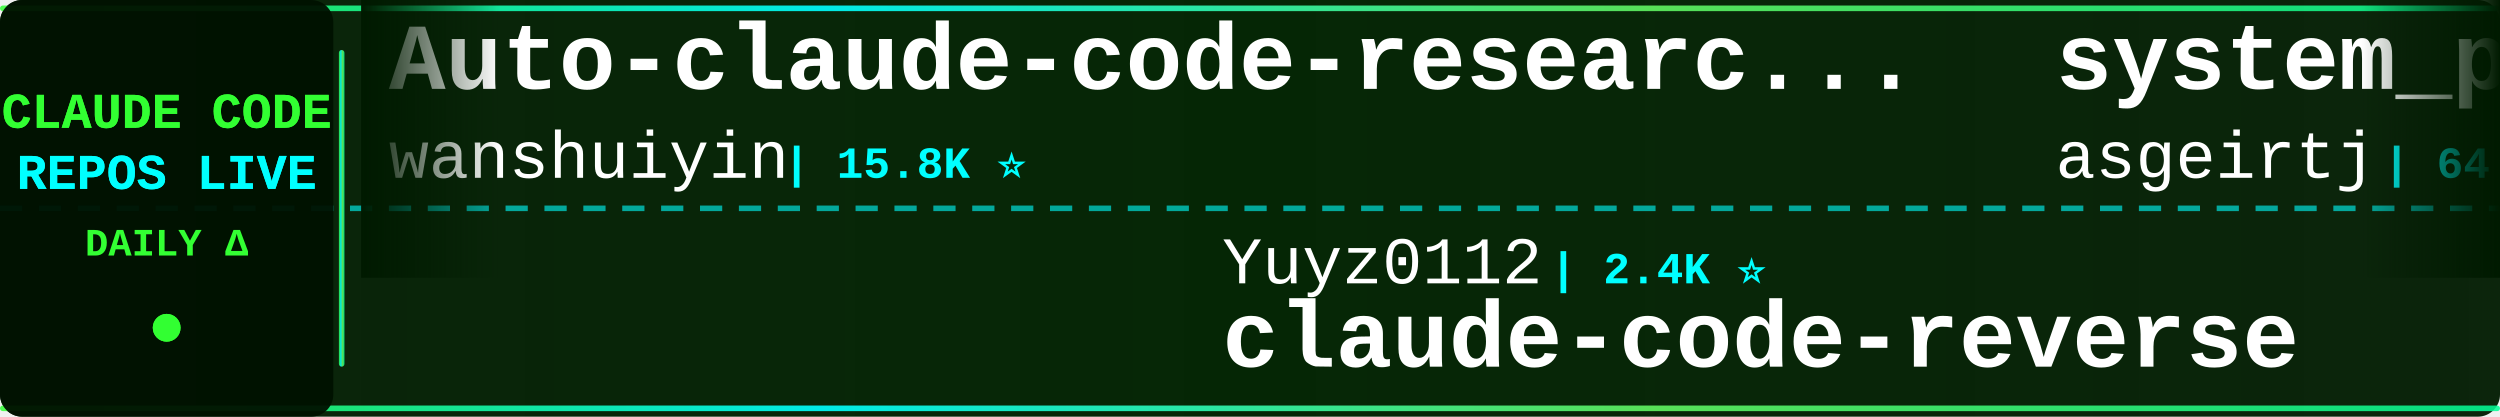
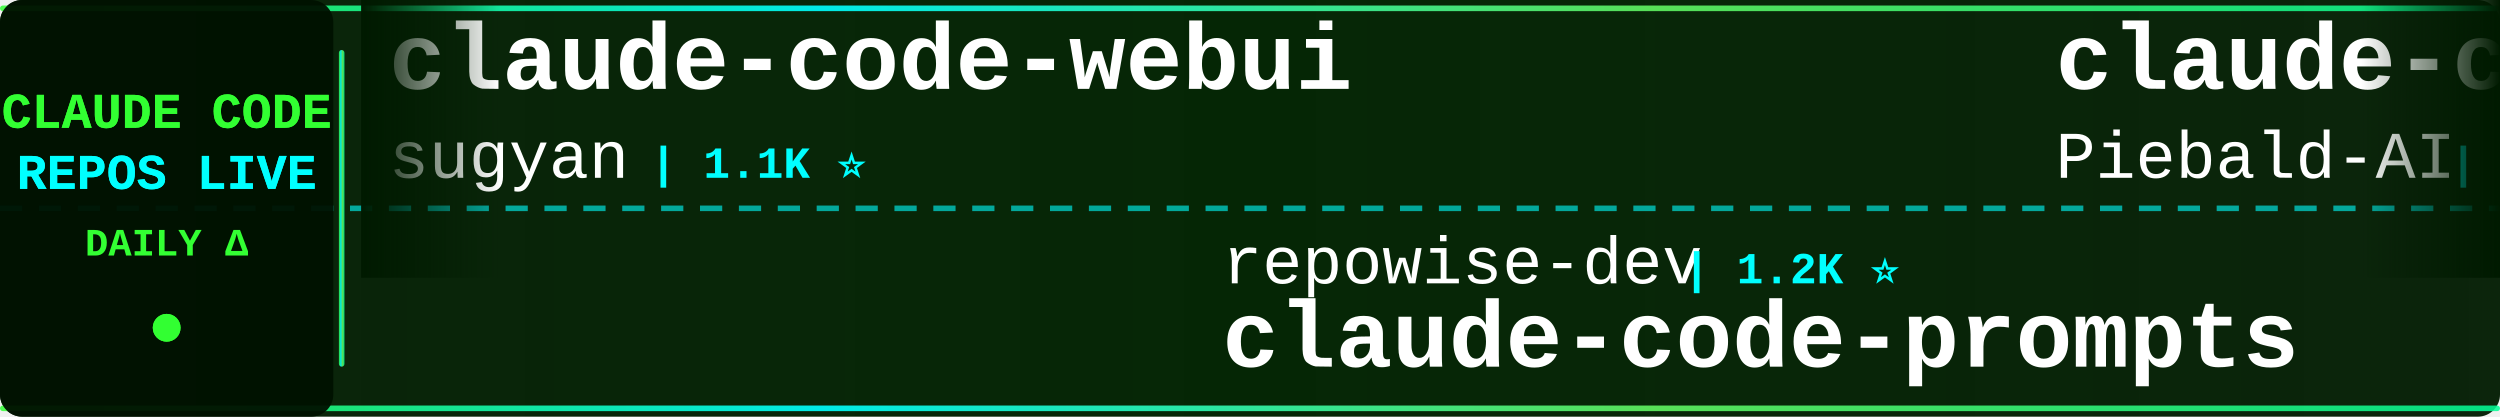
<svg xmlns="http://www.w3.org/2000/svg" width="900" height="150">
  <defs>
    <linearGradient id="tickerBg" x1="0%" y1="0%" x2="100%" y2="0%">
      <stop offset="0%" style="stop-color:#001a00;stop-opacity:0.95" />
      <stop offset="50%" style="stop-color:#002200;stop-opacity:0.98" />
      <stop offset="100%" style="stop-color:#001a00;stop-opacity:0.95" />
    </linearGradient>
    <linearGradient id="borderGrad" x1="0%" y1="0%" x2="100%" y2="0%">
      <stop offset="0%" style="stop-color:#33ff33;stop-opacity:0.85">
        <animate attributeName="stop-opacity" values="0.85;1;0.85" dur="2s" repeatCount="indefinite" />
      </stop>
      <stop offset="33%" style="stop-color:#00ffff;stop-opacity:0.9">
        <animate attributeName="stop-opacity" values="0.9;1;0.9" dur="2.2s" repeatCount="indefinite" />
      </stop>
      <stop offset="66%" style="stop-color:#66ff66;stop-opacity:0.85">
        <animate attributeName="stop-opacity" values="0.85;1;0.85" dur="1.8s" repeatCount="indefinite" />
      </stop>
      <stop offset="100%" style="stop-color:#00ff99;stop-opacity:0.85">
        <animate attributeName="stop-opacity" values="0.85;1;0.85" dur="2s" repeatCount="indefinite" />
      </stop>
    </linearGradient>
    <filter id="textGlow">
      <feGaussianBlur stdDeviation="0.1" result="coloredBlur" />
      <feMerge>
        <feMergeNode in="coloredBlur" />
        <feMergeNode in="SourceGraphic" />
      </feMerge>
    </filter>
    <filter id="metricGlow">
      <feGaussianBlur stdDeviation="0.2" result="coloredBlur" />
      <feMerge>
        <feMergeNode in="coloredBlur" />
        <feMergeNode in="SourceGraphic" />
      </feMerge>
    </filter>
    <linearGradient id="leftFade" x1="0%" y1="0%" x2="100%" y2="0%">
      <stop offset="0%" style="stop-color:#001a00;stop-opacity:1" />
      <stop offset="100%" style="stop-color:#001a00;stop-opacity:0" />
    </linearGradient>
    <linearGradient id="rightFade" x1="0%" y1="0%" x2="100%" y2="0%">
      <stop offset="0%" style="stop-color:#001a00;stop-opacity:0" />
      <stop offset="100%" style="stop-color:#001a00;stop-opacity:1" />
    </linearGradient>
  </defs>
  <rect width="900" height="150" fill="url(#tickerBg)" rx="8" />
  <rect x="0" y="2" width="900" height="2" fill="url(#borderGrad)" rx="1" />
  <rect x="0" y="146" width="900" height="2" fill="url(#borderGrad)" rx="1" />
  <line x1="0" y1="75" x2="900" y2="75" stroke="#00ffff" stroke-width="2" stroke-dasharray="8 6" opacity="0.6" />
  <rect x="0" y="0" width="120" height="150" fill="#001100" opacity="0.95" rx="8" />
  <text x="60" y="46" font-family="'Courier New', monospace" font-size="18" font-weight="bold" fill="#33ff33" text-anchor="middle" filter="url(#textGlow)">
    CLAUDE CODE
  </text>
  <text x="60" y="68" font-family="'Courier New', monospace" font-size="18" font-weight="bold" fill="#00ffff" text-anchor="middle" filter="url(#textGlow)">
    REPOS LIVE
  </text>
  <text x="60" y="92" font-family="'Courier New', monospace" font-size="14" font-weight="bold" fill="#33ff33" text-anchor="middle">
    DAILY Δ
  </text>
  <circle cx="60" cy="118" r="5" fill="#33ff33" filter="url(#metricGlow)">
    <animate attributeName="r" values="4;6;4" dur="1.5s" repeatCount="indefinite" />
    <animate attributeName="opacity" values="0.6;1;0.6" dur="1.5s" repeatCount="indefinite" />
  </circle>
  <rect x="122" y="18" width="2" height="114" fill="url(#borderGrad)" rx="1" />
  <clipPath id="tickerClip">
    <rect x="130" y="0" width="770" height="150" />
  </clipPath>
  <g clip-path="url(#tickerClip)">
    <g id="tickerItems">
      <animateTransform attributeName="transform" attributeType="XML" type="translate" from="0 0" to="-3000 0" dur="54s" repeatCount="indefinite" />
      <g transform="translate(0, 0)">
-         <text x="140" y="32" font-family="'Courier New', monospace" font-size="34" font-weight="bold" fill="#ffffff">Auto-claude-code-researc...</text>
-         <text x="140" y="64" font-family="'Courier New', monospace" font-size="24" font-weight="normal" fill="#ffffff" opacity="1.0">wanshuiyin</text>
-         <text x="282" y="64" font-family="'Courier New', monospace" font-size="16" font-weight="bold" fill="#00ffff"> | 15.8K ⭐</text>
+         <text x="140" y="32" font-family="'Courier New', monospace" font-size="34" font-weight="bold" fill="#ffffff">claude-code-webui</text>
+         <text x="140" y="64" font-family="'Courier New', monospace" font-size="24" font-weight="normal" fill="#ffffff" opacity="1.0">sugyan</text>
+         <text x="234" y="64" font-family="'Courier New', monospace" font-size="16" font-weight="bold" fill="#00ffff"> | 1.1K ⭐</text>
      </g>
      <g transform="translate(300, 0)">
-         <text x="140" y="102" font-family="'Courier New', monospace" font-size="24" font-weight="normal" fill="#ffffff" opacity="1.0">Yuyz0112</text>
-         <text x="258" y="102" font-family="'Courier New', monospace" font-size="16" font-weight="bold" fill="#00ffff"> | 2.4K ⭐</text>
-         <text x="140" y="132" font-family="'Courier New', monospace" font-size="34" font-weight="bold" fill="#ffffff">claude-code-reverse</text>
+         <text x="140" y="102" font-family="'Courier New', monospace" font-size="24" font-weight="normal" fill="#ffffff" opacity="1.0">repowise-dev</text>
+         <text x="306" y="102" font-family="'Courier New', monospace" font-size="16" font-weight="bold" fill="#00ffff"> | 1.2K ⭐</text>
+         <text x="140" y="132" font-family="'Courier New', monospace" font-size="34" font-weight="bold" fill="#ffffff">claude-code-prompts</text>
      </g>
      <g transform="translate(600, 0)">
-         <text x="140" y="32" font-family="'Courier New', monospace" font-size="34" font-weight="bold" fill="#ffffff">system_prompts_leaks</text>
-         <text x="140" y="64" font-family="'Courier New', monospace" font-size="24" font-weight="normal" fill="#ffffff" opacity="1.0">asgeirtj</text>
-         <text x="258" y="64" font-family="'Courier New', monospace" font-size="16" font-weight="bold" fill="#00ffff"> | 64.3K ⭐ +4</text>
+         <text x="140" y="32" font-family="'Courier New', monospace" font-size="34" font-weight="bold" fill="#ffffff">claude-code-system-promp...</text>
+         <text x="140" y="64" font-family="'Courier New', monospace" font-size="24" font-weight="normal" fill="#ffffff" opacity="1.0">Piebald-AI</text>
+         <text x="282" y="64" font-family="'Courier New', monospace" font-size="16" font-weight="bold" fill="#00ffff"> | 12.6K ⭐ +2</text>
      </g>
      <g transform="translate(900, 0)">
-         <text x="140" y="102" font-family="'Courier New', monospace" font-size="24" font-weight="normal" fill="#ffffff" opacity="1.0">shareAI-lab</text>
-         <text x="294" y="102" font-family="'Courier New', monospace" font-size="16" font-weight="bold" fill="#00ffff"> | 76.2K ⭐ +1</text>
-         <text x="140" y="132" font-family="'Courier New', monospace" font-size="34" font-weight="bold" fill="#ffffff">learn-claude-code</text>
+         <text x="140" y="102" font-family="'Courier New', monospace" font-size="24" font-weight="normal" fill="#ffffff" opacity="1.0">kodu-ai</text>
+         <text x="246" y="102" font-family="'Courier New', monospace" font-size="16" font-weight="bold" fill="#00ffff"> | 5.2K ⭐</text>
+         <text x="140" y="132" font-family="'Courier New', monospace" font-size="34" font-weight="bold" fill="#ffffff">claude-coder</text>
      </g>
      <g transform="translate(1200, 0)">
-         <text x="140" y="32" font-family="'Courier New', monospace" font-size="34" font-weight="bold" fill="#ffffff">claude-code-source-build</text>
-         <text x="140" y="64" font-family="'Courier New', monospace" font-size="24" font-weight="normal" fill="#ffffff" opacity="1.0">andrew-kramer-inno</text>
-         <text x="378" y="64" font-family="'Courier New', monospace" font-size="16" font-weight="bold" fill="#00ffff"> | 596 ⭐</text>
+         <text x="140" y="32" font-family="'Courier New', monospace" font-size="34" font-weight="bold" fill="#ffffff">how-claude-code-works</text>
+         <text x="140" y="64" font-family="'Courier New', monospace" font-size="24" font-weight="normal" fill="#ffffff" opacity="1.0">Windy3f3f3f3f</text>
+         <text x="318" y="64" font-family="'Courier New', monospace" font-size="16" font-weight="bold" fill="#00ffff"> | 3.6K ⭐ +3</text>
      </g>
      <g transform="translate(1500, 0)">
-         <text x="140" y="102" font-family="'Courier New', monospace" font-size="24" font-weight="normal" fill="#ffffff" opacity="1.0">AICoderTudou</text>
-         <text x="306" y="102" font-family="'Courier New', monospace" font-size="16" font-weight="bold" fill="#00ffff"> | 495 ⭐</text>
-         <text x="140" y="132" font-family="'Courier New', monospace" font-size="34" font-weight="bold" fill="#ffffff">claude-code-tudou</text>
+         <text x="140" y="102" font-family="'Courier New', monospace" font-size="24" font-weight="normal" fill="#ffffff" opacity="1.0">Yeachan-Heo</text>
+         <text x="294" y="102" font-family="'Courier New', monospace" font-size="16" font-weight="bold" fill="#00ffff"> | 39.0K ⭐ +1</text>
+         <text x="140" y="132" font-family="'Courier New', monospace" font-size="34" font-weight="bold" fill="#ffffff">oh-my-claudecode</text>
      </g>
      <g transform="translate(1800, 0)">
-         <text x="140" y="32" font-family="'Courier New', monospace" font-size="34" font-weight="bold" fill="#ffffff">pi-vs-claude-code</text>
-         <text x="140" y="64" font-family="'Courier New', monospace" font-size="24" font-weight="normal" fill="#ffffff" opacity="1.0">disler</text>
-         <text x="234" y="64" font-family="'Courier New', monospace" font-size="16" font-weight="bold" fill="#00ffff"> | 1.7K ⭐</text>
+         <text x="140" y="32" font-family="'Courier New', monospace" font-size="34" font-weight="bold" fill="#ffffff">claude-code-tudou</text>
+         <text x="140" y="64" font-family="'Courier New', monospace" font-size="24" font-weight="normal" fill="#ffffff" opacity="1.0">AICoderTudou</text>
+         <text x="306" y="64" font-family="'Courier New', monospace" font-size="16" font-weight="bold" fill="#00ffff"> | 495 ⭐</text>
      </g>
      <g transform="translate(2100, 0)">
-         <text x="140" y="102" font-family="'Courier New', monospace" font-size="24" font-weight="normal" fill="#ffffff" opacity="1.0">edmund-io</text>
-         <text x="270" y="102" font-family="'Courier New', monospace" font-size="16" font-weight="bold" fill="#00ffff"> | 1.5K ⭐</text>
-         <text x="140" y="132" font-family="'Courier New', monospace" font-size="34" font-weight="bold" fill="#ffffff">edmunds-claude-code</text>
+         <text x="140" y="102" font-family="'Courier New', monospace" font-size="24" font-weight="normal" fill="#ffffff" opacity="1.0">oboard</text>
+         <text x="234" y="102" font-family="'Courier New', monospace" font-size="16" font-weight="bold" fill="#00ffff"> | 3.3K ⭐</text>
+         <text x="140" y="132" font-family="'Courier New', monospace" font-size="34" font-weight="bold" fill="#ffffff">claude-code-rev</text>
      </g>
      <g transform="translate(2400, 0)">
-         <text x="140" y="32" font-family="'Courier New', monospace" font-size="34" font-weight="bold" fill="#ffffff">claude-code-hooks-master...</text>
-         <text x="140" y="64" font-family="'Courier New', monospace" font-size="24" font-weight="normal" fill="#ffffff" opacity="1.0">disler</text>
-         <text x="234" y="64" font-family="'Courier New', monospace" font-size="16" font-weight="bold" fill="#00ffff"> | 3.9K ⭐</text>
+         <text x="140" y="32" font-family="'Courier New', monospace" font-size="34" font-weight="bold" fill="#ffffff">ralph-claude-code</text>
+         <text x="140" y="64" font-family="'Courier New', monospace" font-size="24" font-weight="normal" fill="#ffffff" opacity="1.0">frankbria</text>
+         <text x="270" y="64" font-family="'Courier New', monospace" font-size="16" font-weight="bold" fill="#00ffff"> | 9.6K ⭐ +1</text>
      </g>
      <g transform="translate(2700, 0)">
-         <text x="140" y="102" font-family="'Courier New', monospace" font-size="24" font-weight="normal" fill="#ffffff" opacity="1.0">huangjia2019</text>
-         <text x="306" y="102" font-family="'Courier New', monospace" font-size="16" font-weight="bold" fill="#00ffff"> | 1.1K ⭐</text>
-         <text x="140" y="132" font-family="'Courier New', monospace" font-size="34" font-weight="bold" fill="#ffffff">claude-code-engineering</text>
+         <text x="140" y="102" font-family="'Courier New', monospace" font-size="24" font-weight="normal" fill="#ffffff" opacity="1.0">FlorianBruniaux</text>
+         <text x="342" y="102" font-family="'Courier New', monospace" font-size="16" font-weight="bold" fill="#00ffff"> | 5.9K ⭐</text>
+         <text x="140" y="132" font-family="'Courier New', monospace" font-size="34" font-weight="bold" fill="#ffffff">claude-code-ultimate-gui...</text>
      </g>
      <g transform="translate(3000, 0)">
-         <text x="140" y="32" font-family="'Courier New', monospace" font-size="34" font-weight="bold" fill="#ffffff">Auto-claude-code-researc...</text>
-         <text x="140" y="64" font-family="'Courier New', monospace" font-size="24" font-weight="normal" fill="#ffffff" opacity="1.0">wanshuiyin</text>
-         <text x="282" y="64" font-family="'Courier New', monospace" font-size="16" font-weight="bold" fill="#00ffff"> | 15.8K ⭐</text>
+         <text x="140" y="32" font-family="'Courier New', monospace" font-size="34" font-weight="bold" fill="#ffffff">claude-code-webui</text>
+         <text x="140" y="64" font-family="'Courier New', monospace" font-size="24" font-weight="normal" fill="#ffffff" opacity="1.0">sugyan</text>
+         <text x="234" y="64" font-family="'Courier New', monospace" font-size="16" font-weight="bold" fill="#00ffff"> | 1.1K ⭐</text>
      </g>
      <g transform="translate(3300, 0)">
-         <text x="140" y="102" font-family="'Courier New', monospace" font-size="24" font-weight="normal" fill="#ffffff" opacity="1.0">Yuyz0112</text>
-         <text x="258" y="102" font-family="'Courier New', monospace" font-size="16" font-weight="bold" fill="#00ffff"> | 2.4K ⭐</text>
-         <text x="140" y="132" font-family="'Courier New', monospace" font-size="34" font-weight="bold" fill="#ffffff">claude-code-reverse</text>
+         <text x="140" y="102" font-family="'Courier New', monospace" font-size="24" font-weight="normal" fill="#ffffff" opacity="1.0">repowise-dev</text>
+         <text x="306" y="102" font-family="'Courier New', monospace" font-size="16" font-weight="bold" fill="#00ffff"> | 1.2K ⭐</text>
+         <text x="140" y="132" font-family="'Courier New', monospace" font-size="34" font-weight="bold" fill="#ffffff">claude-code-prompts</text>
      </g>
      <g transform="translate(3600, 0)">
-         <text x="140" y="32" font-family="'Courier New', monospace" font-size="34" font-weight="bold" fill="#ffffff">system_prompts_leaks</text>
-         <text x="140" y="64" font-family="'Courier New', monospace" font-size="24" font-weight="normal" fill="#ffffff" opacity="1.0">asgeirtj</text>
-         <text x="258" y="64" font-family="'Courier New', monospace" font-size="16" font-weight="bold" fill="#00ffff"> | 64.3K ⭐ +4</text>
+         <text x="140" y="32" font-family="'Courier New', monospace" font-size="34" font-weight="bold" fill="#ffffff">claude-code-system-promp...</text>
+         <text x="140" y="64" font-family="'Courier New', monospace" font-size="24" font-weight="normal" fill="#ffffff" opacity="1.0">Piebald-AI</text>
+         <text x="282" y="64" font-family="'Courier New', monospace" font-size="16" font-weight="bold" fill="#00ffff"> | 12.6K ⭐ +2</text>
      </g>
      <g transform="translate(3900, 0)">
-         <text x="140" y="102" font-family="'Courier New', monospace" font-size="24" font-weight="normal" fill="#ffffff" opacity="1.0">shareAI-lab</text>
-         <text x="294" y="102" font-family="'Courier New', monospace" font-size="16" font-weight="bold" fill="#00ffff"> | 76.2K ⭐ +1</text>
-         <text x="140" y="132" font-family="'Courier New', monospace" font-size="34" font-weight="bold" fill="#ffffff">learn-claude-code</text>
+         <text x="140" y="102" font-family="'Courier New', monospace" font-size="24" font-weight="normal" fill="#ffffff" opacity="1.0">kodu-ai</text>
+         <text x="246" y="102" font-family="'Courier New', monospace" font-size="16" font-weight="bold" fill="#00ffff"> | 5.2K ⭐</text>
+         <text x="140" y="132" font-family="'Courier New', monospace" font-size="34" font-weight="bold" fill="#ffffff">claude-coder</text>
      </g>
    </g>
  </g>
  <rect x="130" y="0" width="50" height="100" fill="url(#leftFade)" />
  <rect x="850" y="0" width="50" height="100" fill="url(#rightFade)" />
</svg>
